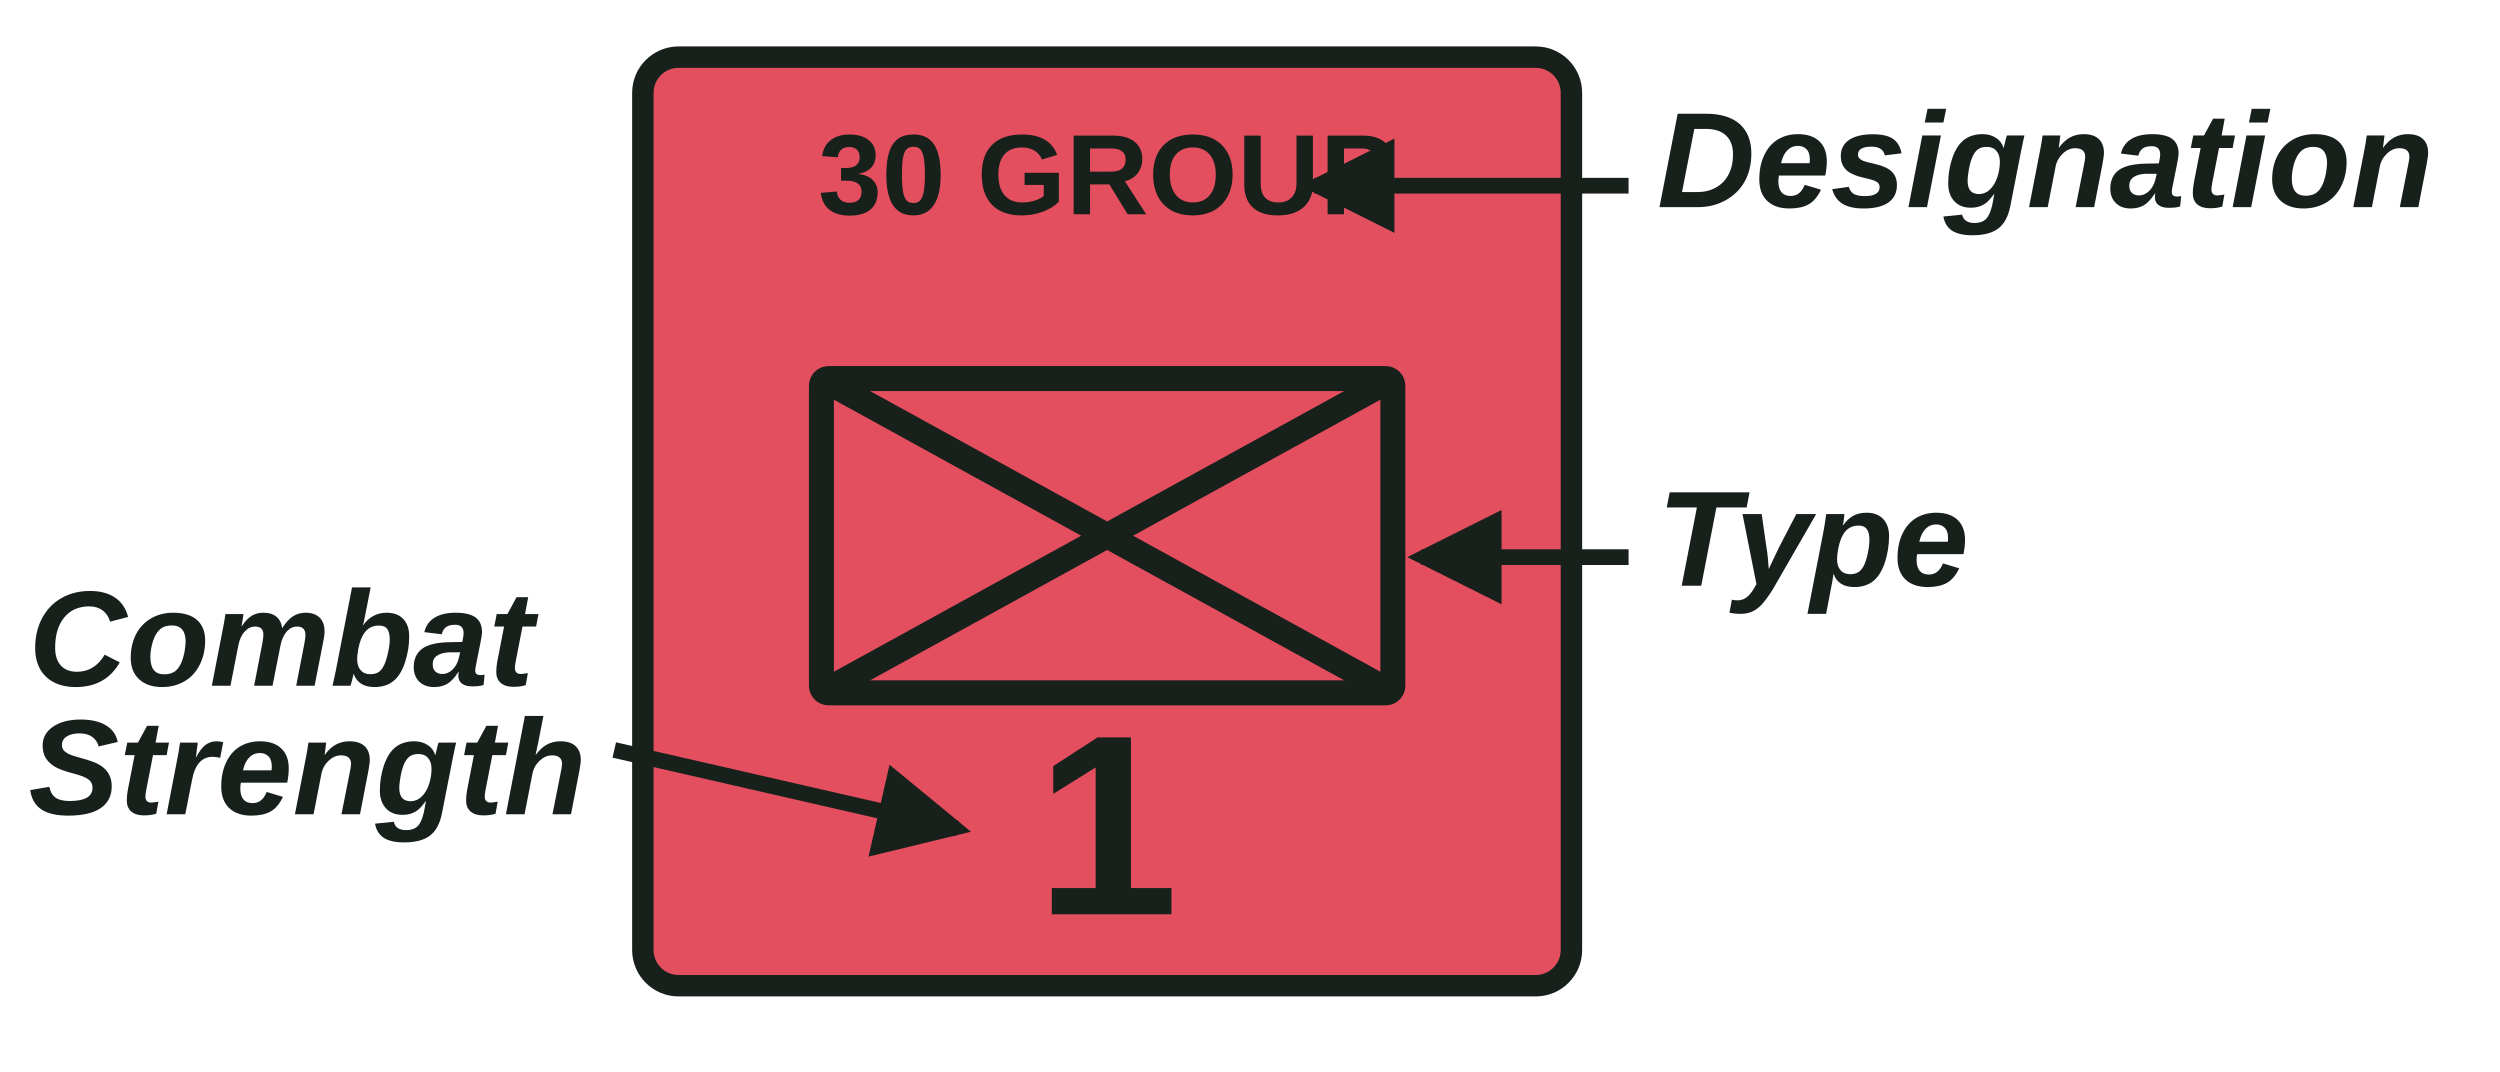
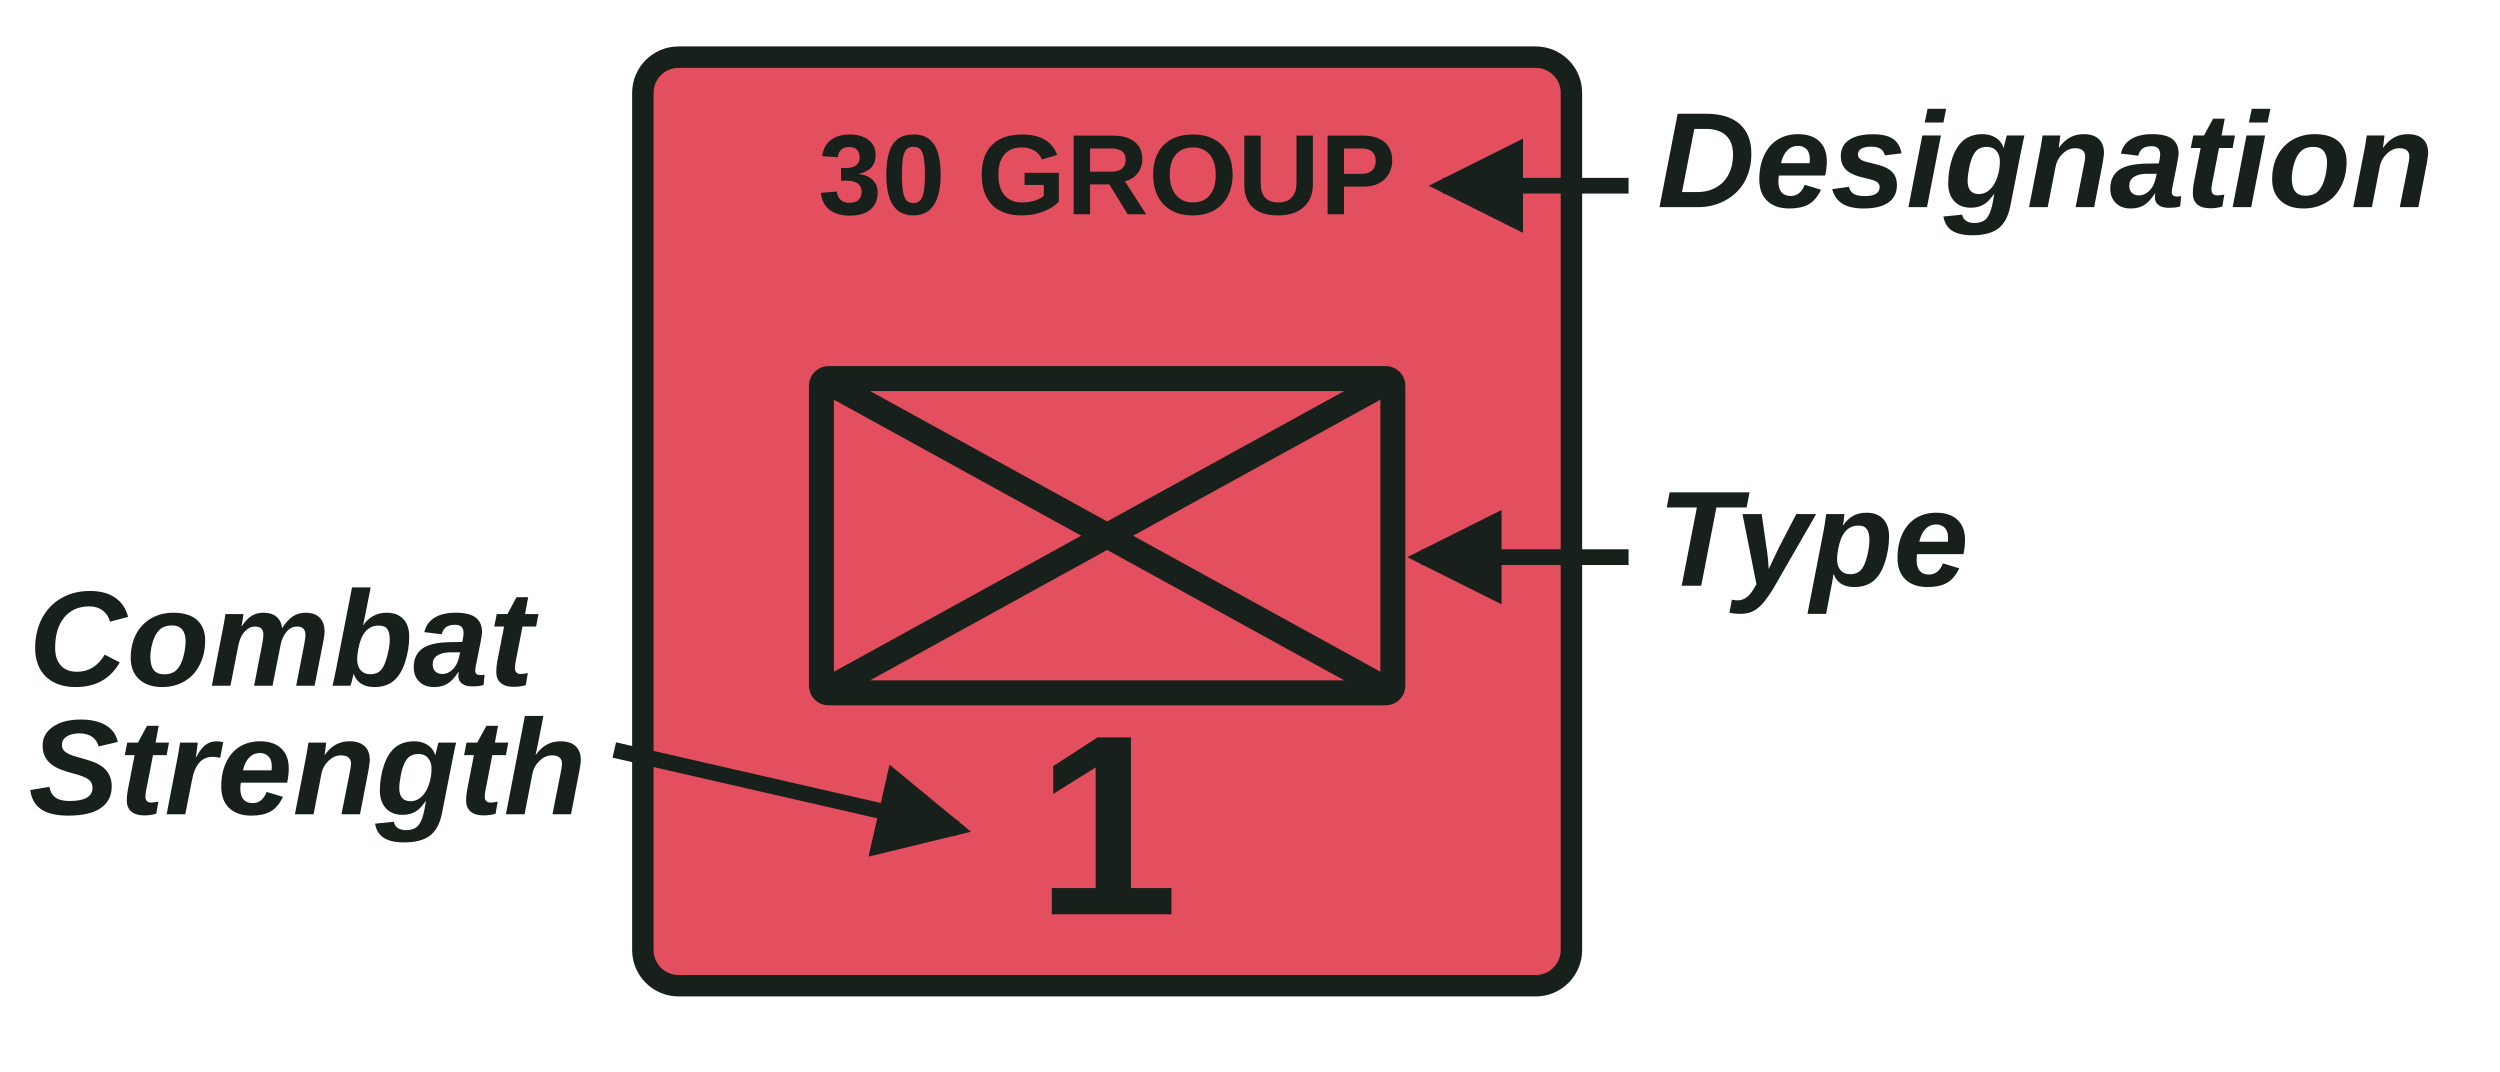
<svg xmlns="http://www.w3.org/2000/svg" width="350" height="150" viewBox="0 0 350 150">
  <defs>
    <marker id="arrow" viewBox="0 0 10 10" refX="8.5" refY="5" markerWidth="6" markerHeight="6" orient="auto-start-reverse">
      <path d="M0 0 L10 5 L0 10 Z" fill="#17201b" />
    </marker>
  </defs>
  <rect x="90" y="8" width="130" height="130" rx="5" fill="#e34f5f" stroke="#17201b" stroke-width="3" />
  <g fill="#17201b" font-family="Arial,Helvetica,sans-serif" font-weight="700" text-anchor="middle">
    <text x="155" y="30" font-size="16">30 GROUP</text>
    <text x="155" y="128" font-size="36">1</text>
  </g>
  <g fill="none" stroke="#17201b" stroke-width="3.5">
    <rect x="115" y="53" width="80" height="44" rx="1" />
    <path d="M115 53 L195 97 M115 97 L195 53" />
  </g>
  <g fill="#17201b" font-family="Arial,Helvetica,sans-serif" font-size="19" font-style="italic" font-weight="600">
    <text x="4" y="96">Combat</text>
    <text x="4" y="114">Strength</text>
    <text x="232" y="29">Designation</text>
    <text x="232" y="82">Type</text>
  </g>
  <g fill="none" stroke="#17201b" stroke-width="2.2" marker-end="url(#arrow)">
    <path d="M86 105 L134 116" />
-     <path d="M228 26 H184" />
+     <path d="M228 26 H202" />
    <path d="M228 78 H199" />
  </g>
</svg>
